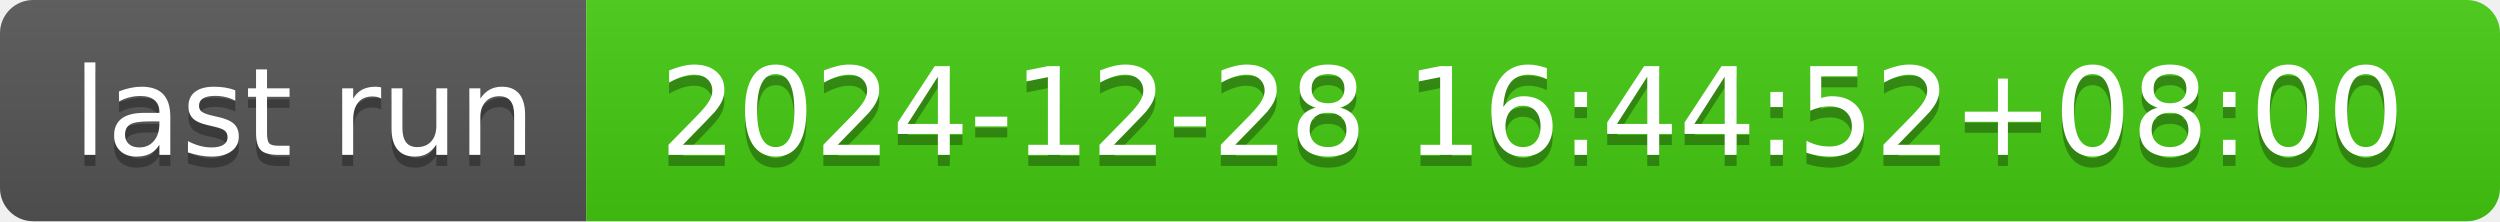
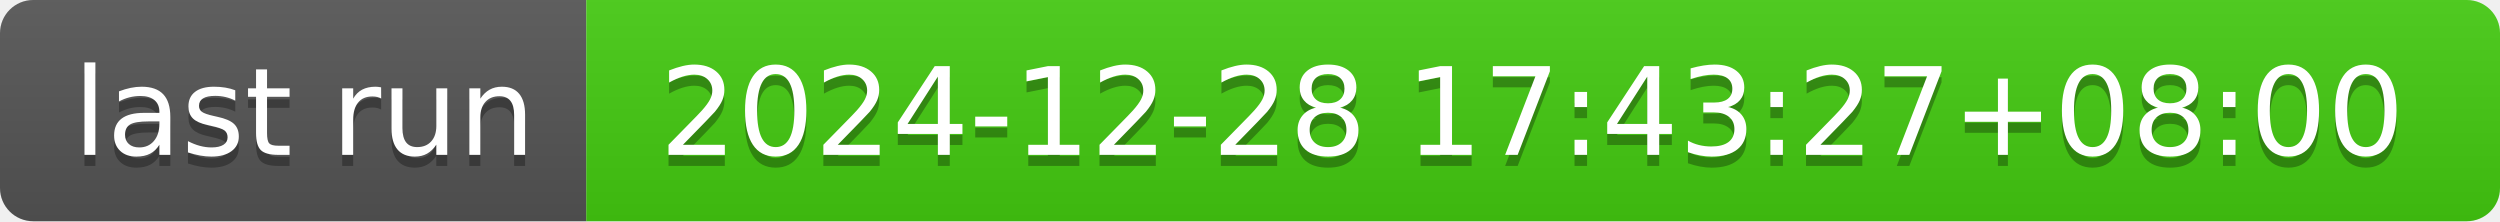
- <svg xmlns="http://www.w3.org/2000/svg" width="226" height="20" role="img" aria-label="last run: 2024-12-28 16:44:52+08:00">
+ <svg xmlns="http://www.w3.org/2000/svg" width="226" height="20" role="img" aria-label="last run: 2024-12-28 17:43:27+08:00">
  <linearGradient id="s" x2="0" y2="100%">
    <stop offset="0" stop-color="#bbb" stop-opacity=".1" />
    <stop offset="1" stop-opacity=".1" />
  </linearGradient>
  <clipPath id="r">
    <rect width="226" height="20" rx="3" fill="#fff" />
  </clipPath>
  <g clip-path="url(#r)">
    <rect width="53" height="20" fill="#555" />
    <rect x="53" width="173" height="20" fill="#4c1" />
    <rect width="226" height="20" fill="url(#s)" />
  </g>
  <g fill="#fff" text-anchor="middle" font-family="Verdana,Geneva,DejaVu Sans,sans-serif" text-rendering="geometricPrecision" font-size="110">
    <text aria-hidden="true" x="275" y="150" fill="#010101" fill-opacity=".3" transform="scale(.1)" textLength="430">last run</text>
    <text x="275" y="140" transform="scale(.1)" fill="#fff" textLength="430">last run</text>
-     <text aria-hidden="true" x="1385" y="150" fill="#010101" fill-opacity=".3" transform="scale(.1)" textLength="1630">2024-12-28 16:44:52+08:00</text>
-     <text x="1385" y="140" transform="scale(.1)" fill="#fff" textLength="1630">2024-12-28 16:44:52+08:00</text>
+     <text aria-hidden="true" x="1385" y="150" fill="#010101" fill-opacity=".3" transform="scale(.1)" textLength="1630">2024-12-28 17:43:27+08:00</text>
+     <text x="1385" y="140" transform="scale(.1)" fill="#fff" textLength="1630">2024-12-28 17:43:27+08:00</text>
  </g>
</svg>
